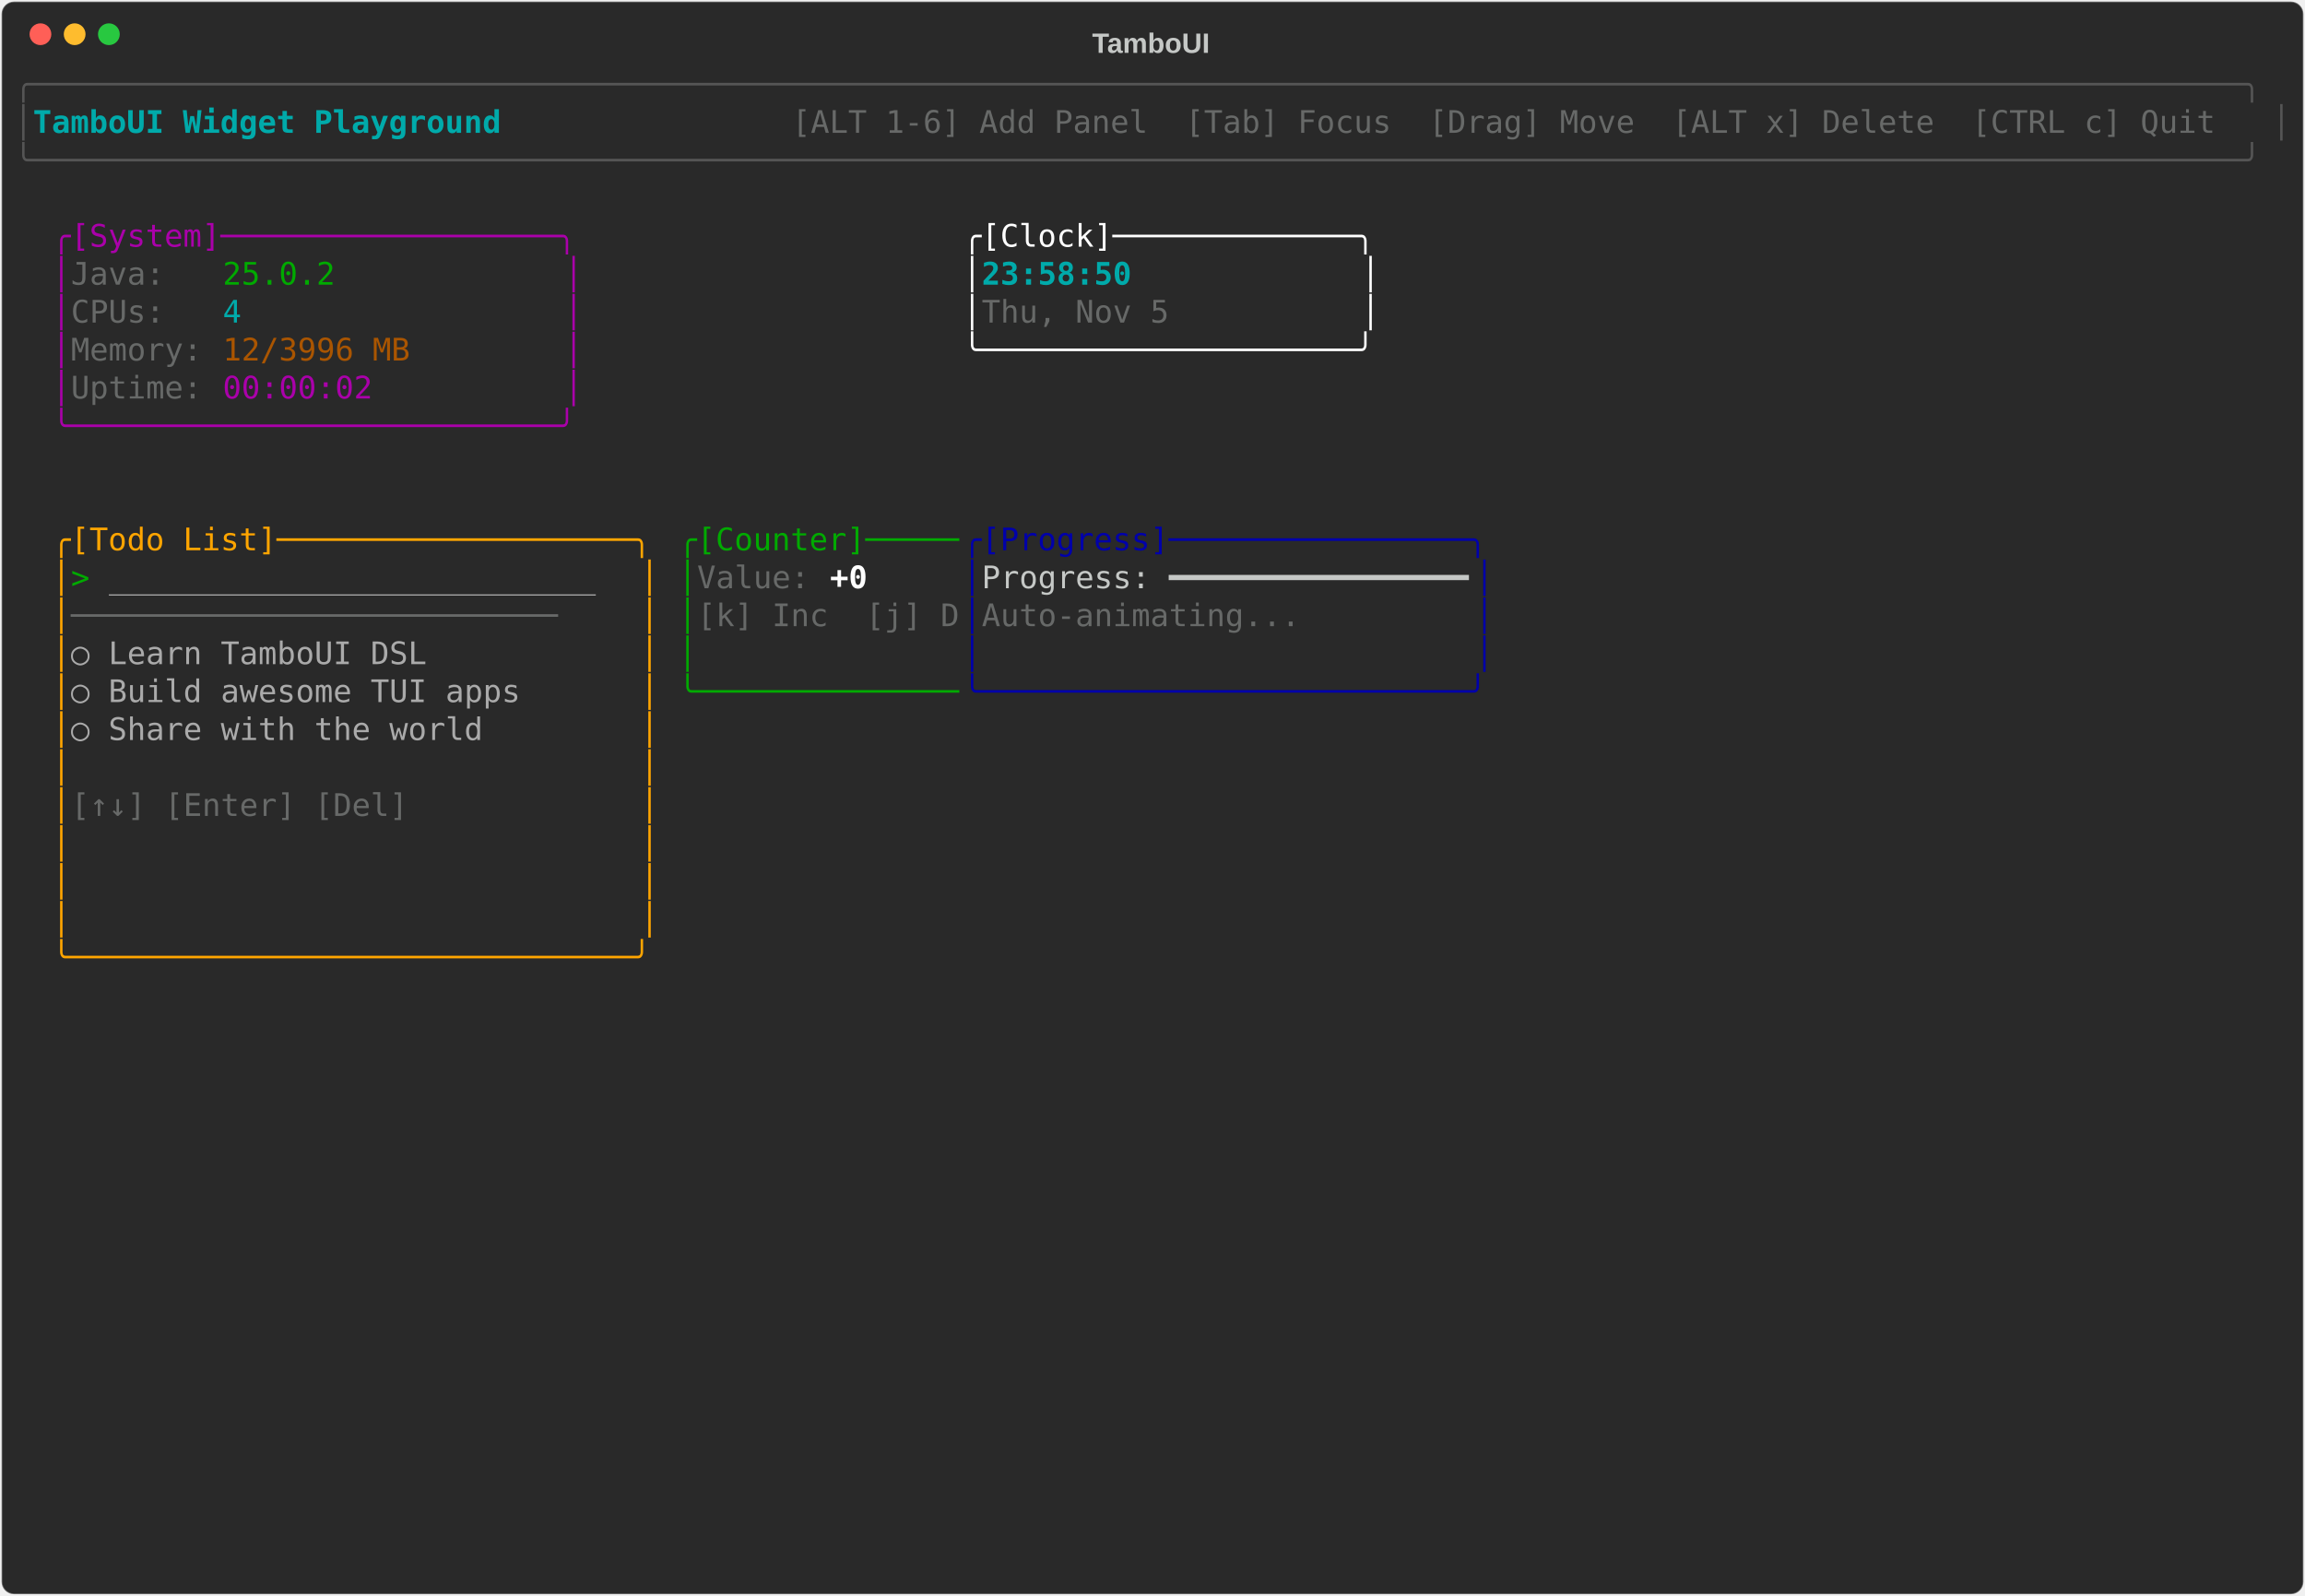
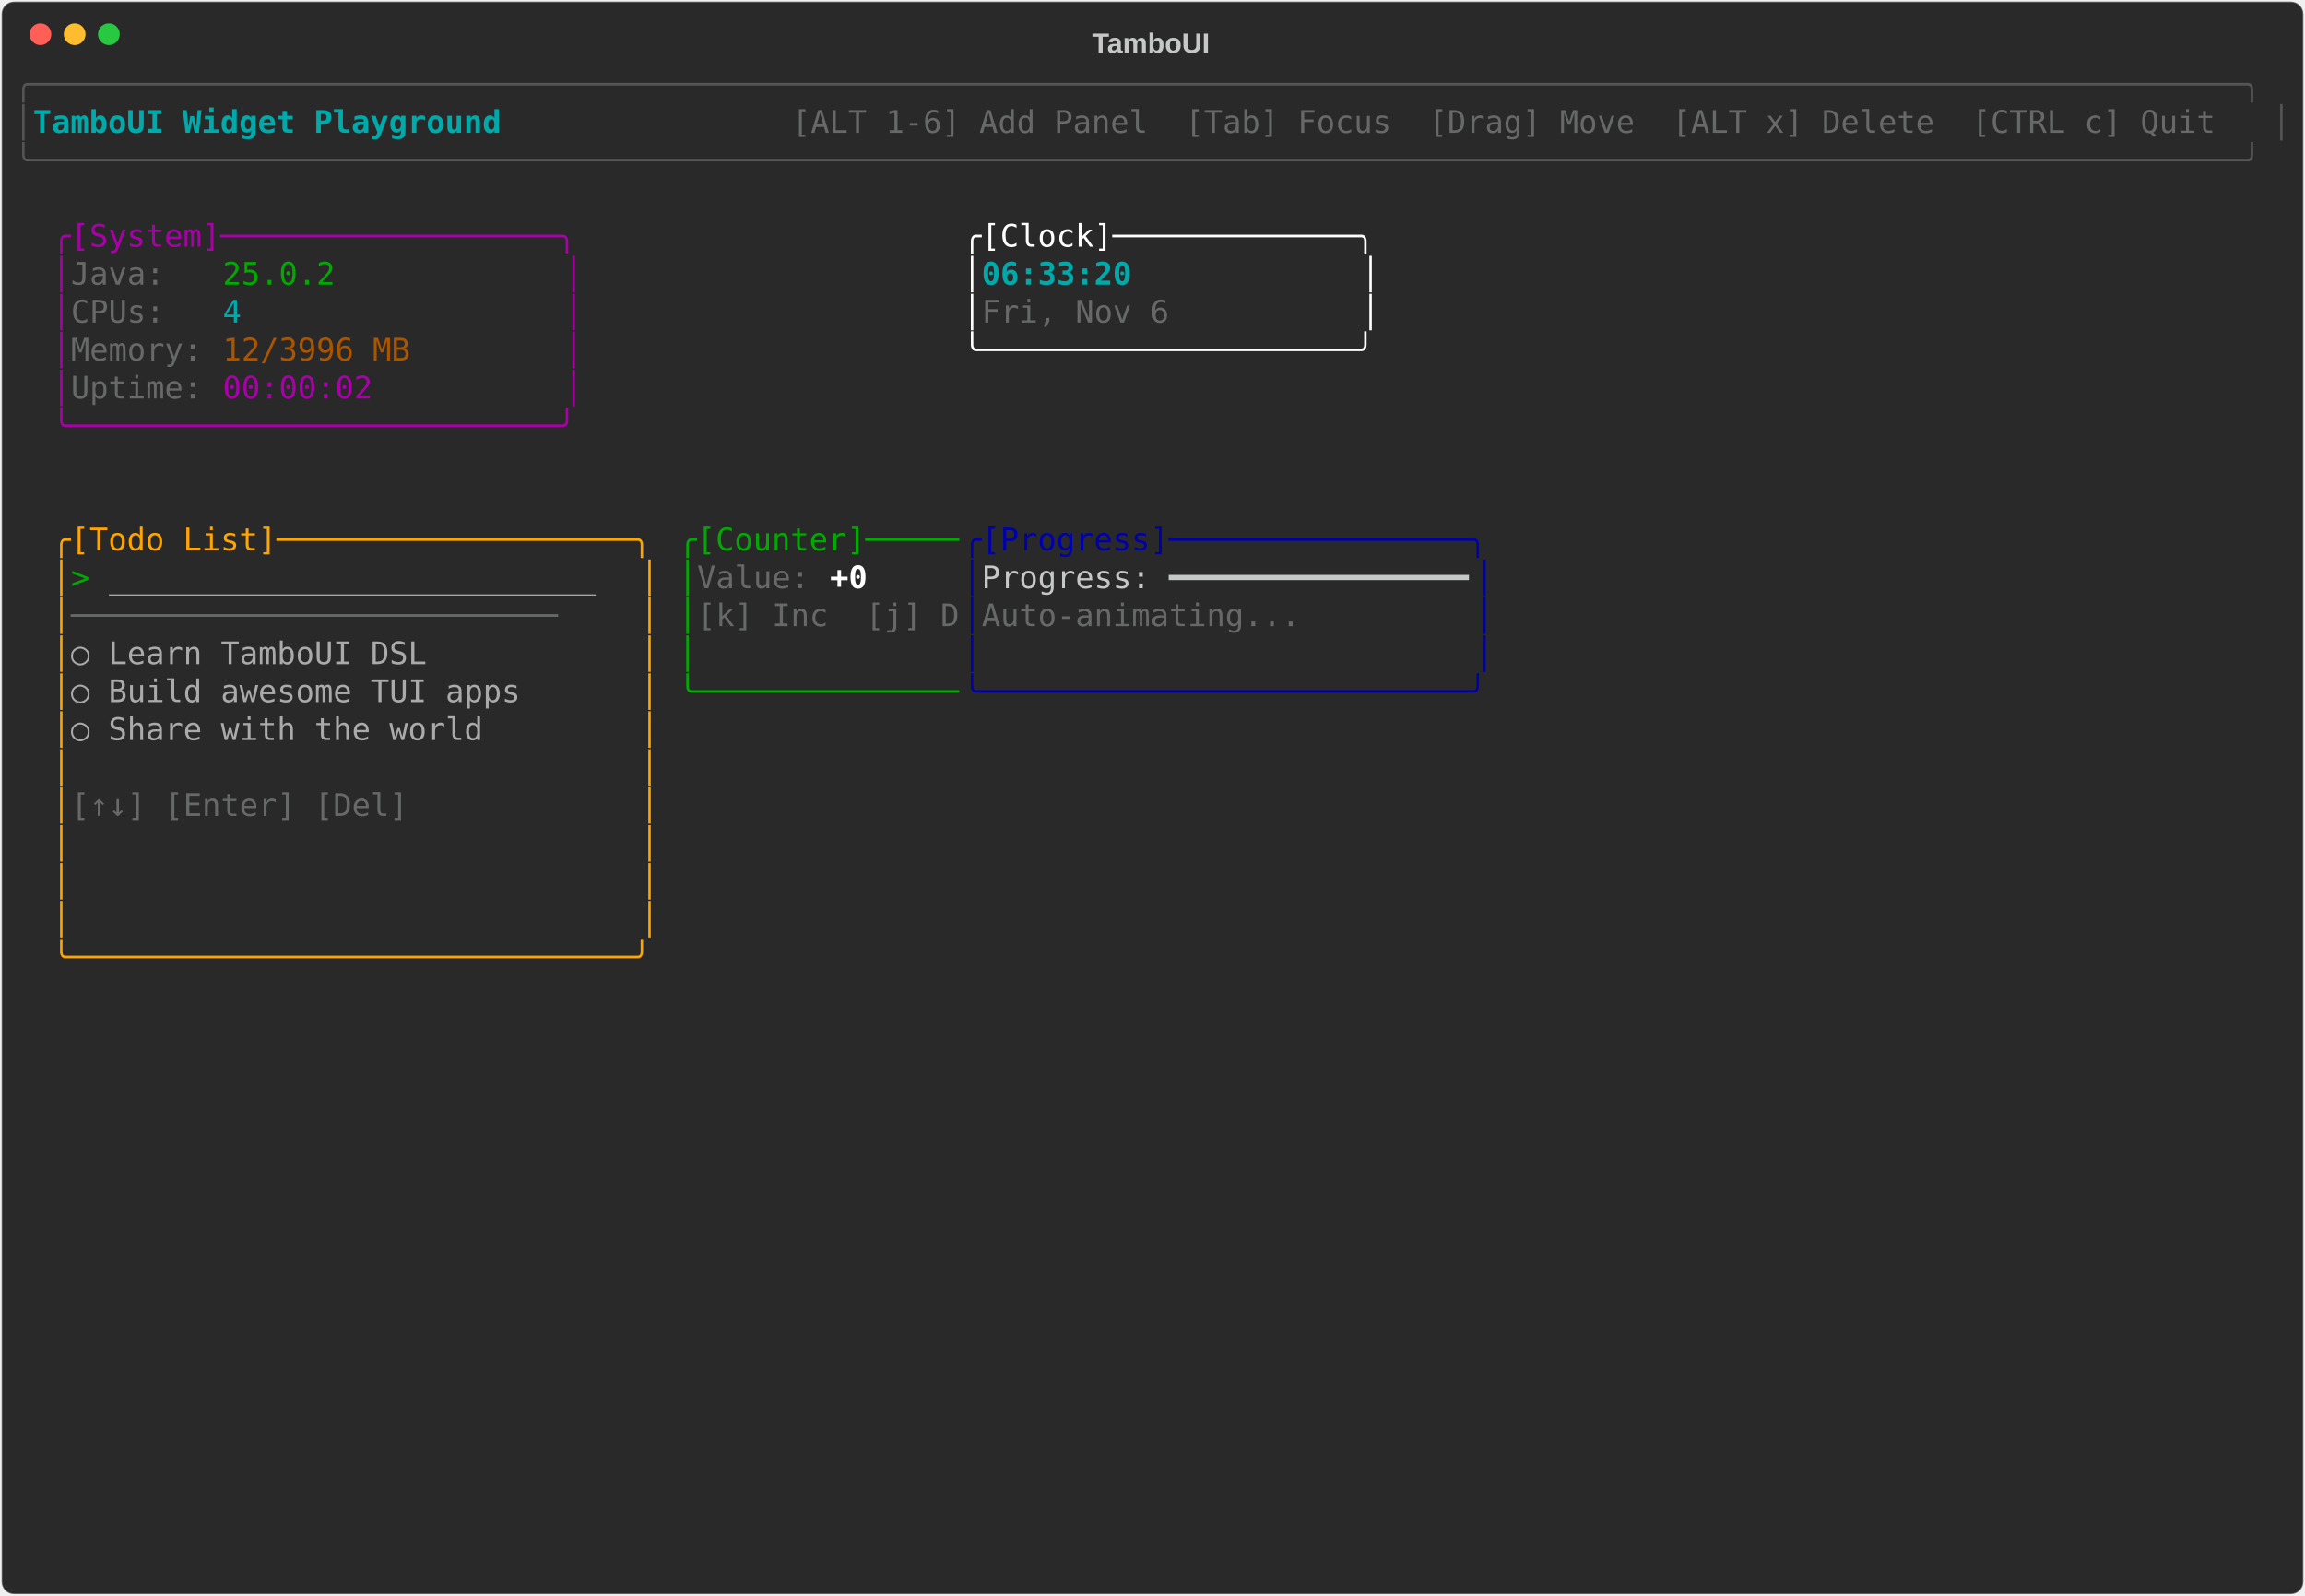
<svg xmlns="http://www.w3.org/2000/svg" class="rich-terminal" viewBox="0 0 1482 1026">
-   <style>    @font-face {        font-family: "Fira Code";        src: local("FiraCode-Regular"),                url("https://cdnjs.cloudflare.com/ajax/libs/firacode/6.2.0/woff2/FiraCode-Regular.woff2") format("woff2"),                url("https://cdnjs.cloudflare.com/ajax/libs/firacode/6.2.0/woff/FiraCode-Regular.woff") format("woff");        font-style: normal;        font-weight: 400;    }    @font-face {        font-family: "Fira Code";        src: local("FiraCode-Bold"),                url("https://cdnjs.cloudflare.com/ajax/libs/firacode/6.2.0/woff2/FiraCode-Bold.woff2") format("woff2"),                url("https://cdnjs.cloudflare.com/ajax/libs/firacode/6.2.0/woff/FiraCode-Bold.woff") format("woff");        font-style: bold;        font-weight: 700;    }    .terminal-2195362903-matrix {        font-family: Fira Code, monospace;        font-size: 20px;        line-height: 24.4px;        font-variant-east-asian: full-width;    }    .terminal-2195362903-title {        font-size: 18px;        font-weight: bold;        font-family: arial;    }    .terminal-2195362903-r1 { fill: #555555 }.terminal-2195362903-r2 { fill: #00aaaa;font-weight: bold }.terminal-2195362903-r3 { fill: #c5c8c6 }.terminal-2195362903-r4 { fill: #676968 }.terminal-2195362903-r5 { fill: #aa00aa }.terminal-2195362903-r6 { fill: #ffffff }.terminal-2195362903-r7 { fill: #00aa00 }.terminal-2195362903-r8 { fill: #00aaaa }.terminal-2195362903-r9 { fill: #aa5500 }.terminal-2195362903-r10 { fill: #ffa500 }.terminal-2195362903-r11 { fill: #0000aa }.terminal-2195362903-r12 { fill: #aaaaaa }.terminal-2195362903-r13 { fill: #ffffff;font-weight: bold }    </style>
+   <style>    @font-face {        font-family: "Fira Code";        src: local("FiraCode-Regular"),                url("https://cdnjs.cloudflare.com/ajax/libs/firacode/6.2.0/woff2/FiraCode-Regular.woff2") format("woff2"),                url("https://cdnjs.cloudflare.com/ajax/libs/firacode/6.2.0/woff/FiraCode-Regular.woff") format("woff");        font-style: normal;        font-weight: 400;    }    @font-face {        font-family: "Fira Code";        src: local("FiraCode-Bold"),                url("https://cdnjs.cloudflare.com/ajax/libs/firacode/6.2.0/woff2/FiraCode-Bold.woff2") format("woff2"),                url("https://cdnjs.cloudflare.com/ajax/libs/firacode/6.2.0/woff/FiraCode-Bold.woff") format("woff");        font-style: bold;        font-weight: 700;    }    .terminal-2123928639-matrix {        font-family: Fira Code, monospace;        font-size: 20px;        line-height: 24.4px;        font-variant-east-asian: full-width;    }    .terminal-2123928639-title {        font-size: 18px;        font-weight: bold;        font-family: arial;    }    .terminal-2123928639-r1 { fill: #555555 }.terminal-2123928639-r2 { fill: #00aaaa;font-weight: bold }.terminal-2123928639-r3 { fill: #c5c8c6 }.terminal-2123928639-r4 { fill: #676968 }.terminal-2123928639-r5 { fill: #aa00aa }.terminal-2123928639-r6 { fill: #ffffff }.terminal-2123928639-r7 { fill: #00aa00 }.terminal-2123928639-r8 { fill: #00aaaa }.terminal-2123928639-r9 { fill: #aa5500 }.terminal-2123928639-r10 { fill: #ffa500 }.terminal-2123928639-r11 { fill: #0000aa }.terminal-2123928639-r12 { fill: #aaaaaa }.terminal-2123928639-r13 { fill: #ffffff;font-weight: bold }    </style>
  <defs>
-     <clipPath id="terminal-2195362903-clip-terminal">
+     <clipPath id="terminal-2123928639-clip-terminal">
      <rect x="0" y="0" width="1463" height="975" />
    </clipPath>
-     <clipPath id="terminal-2195362903-line-0">
+     <clipPath id="terminal-2123928639-line-0">
      <rect x="0" y="1.5" width="1464" height="24.65" />
    </clipPath>
-     <clipPath id="terminal-2195362903-line-1">
+     <clipPath id="terminal-2123928639-line-1">
      <rect x="0" y="25.9" width="1464" height="24.65" />
    </clipPath>
-     <clipPath id="terminal-2195362903-line-2">
+     <clipPath id="terminal-2123928639-line-2">
      <rect x="0" y="50.3" width="1464" height="24.65" />
    </clipPath>
-     <clipPath id="terminal-2195362903-line-3">
+     <clipPath id="terminal-2123928639-line-3">
      <rect x="0" y="74.7" width="1464" height="24.65" />
    </clipPath>
-     <clipPath id="terminal-2195362903-line-4">
+     <clipPath id="terminal-2123928639-line-4">
      <rect x="0" y="99.1" width="1464" height="24.65" />
    </clipPath>
-     <clipPath id="terminal-2195362903-line-5">
+     <clipPath id="terminal-2123928639-line-5">
      <rect x="0" y="123.5" width="1464" height="24.65" />
    </clipPath>
-     <clipPath id="terminal-2195362903-line-6">
+     <clipPath id="terminal-2123928639-line-6">
      <rect x="0" y="147.9" width="1464" height="24.65" />
    </clipPath>
-     <clipPath id="terminal-2195362903-line-7">
+     <clipPath id="terminal-2123928639-line-7">
      <rect x="0" y="172.3" width="1464" height="24.65" />
    </clipPath>
-     <clipPath id="terminal-2195362903-line-8">
+     <clipPath id="terminal-2123928639-line-8">
      <rect x="0" y="196.7" width="1464" height="24.65" />
    </clipPath>
-     <clipPath id="terminal-2195362903-line-9">
+     <clipPath id="terminal-2123928639-line-9">
      <rect x="0" y="221.1" width="1464" height="24.65" />
    </clipPath>
-     <clipPath id="terminal-2195362903-line-10">
+     <clipPath id="terminal-2123928639-line-10">
      <rect x="0" y="245.5" width="1464" height="24.65" />
    </clipPath>
-     <clipPath id="terminal-2195362903-line-11">
+     <clipPath id="terminal-2123928639-line-11">
      <rect x="0" y="269.9" width="1464" height="24.65" />
    </clipPath>
-     <clipPath id="terminal-2195362903-line-12">
+     <clipPath id="terminal-2123928639-line-12">
      <rect x="0" y="294.3" width="1464" height="24.65" />
    </clipPath>
-     <clipPath id="terminal-2195362903-line-13">
+     <clipPath id="terminal-2123928639-line-13">
      <rect x="0" y="318.7" width="1464" height="24.65" />
    </clipPath>
-     <clipPath id="terminal-2195362903-line-14">
+     <clipPath id="terminal-2123928639-line-14">
      <rect x="0" y="343.1" width="1464" height="24.65" />
    </clipPath>
-     <clipPath id="terminal-2195362903-line-15">
+     <clipPath id="terminal-2123928639-line-15">
      <rect x="0" y="367.5" width="1464" height="24.65" />
    </clipPath>
-     <clipPath id="terminal-2195362903-line-16">
+     <clipPath id="terminal-2123928639-line-16">
      <rect x="0" y="391.9" width="1464" height="24.65" />
    </clipPath>
-     <clipPath id="terminal-2195362903-line-17">
+     <clipPath id="terminal-2123928639-line-17">
      <rect x="0" y="416.3" width="1464" height="24.65" />
    </clipPath>
-     <clipPath id="terminal-2195362903-line-18">
+     <clipPath id="terminal-2123928639-line-18">
      <rect x="0" y="440.7" width="1464" height="24.65" />
    </clipPath>
-     <clipPath id="terminal-2195362903-line-19">
+     <clipPath id="terminal-2123928639-line-19">
      <rect x="0" y="465.1" width="1464" height="24.65" />
    </clipPath>
-     <clipPath id="terminal-2195362903-line-20">
+     <clipPath id="terminal-2123928639-line-20">
      <rect x="0" y="489.5" width="1464" height="24.65" />
    </clipPath>
-     <clipPath id="terminal-2195362903-line-21">
+     <clipPath id="terminal-2123928639-line-21">
      <rect x="0" y="513.9" width="1464" height="24.65" />
    </clipPath>
-     <clipPath id="terminal-2195362903-line-22">
+     <clipPath id="terminal-2123928639-line-22">
      <rect x="0" y="538.3" width="1464" height="24.65" />
    </clipPath>
-     <clipPath id="terminal-2195362903-line-23">
+     <clipPath id="terminal-2123928639-line-23">
      <rect x="0" y="562.7" width="1464" height="24.65" />
    </clipPath>
-     <clipPath id="terminal-2195362903-line-24">
+     <clipPath id="terminal-2123928639-line-24">
      <rect x="0" y="587.1" width="1464" height="24.65" />
    </clipPath>
-     <clipPath id="terminal-2195362903-line-25">
+     <clipPath id="terminal-2123928639-line-25">
      <rect x="0" y="611.5" width="1464" height="24.65" />
    </clipPath>
-     <clipPath id="terminal-2195362903-line-26">
+     <clipPath id="terminal-2123928639-line-26">
      <rect x="0" y="635.9" width="1464" height="24.65" />
    </clipPath>
-     <clipPath id="terminal-2195362903-line-27">
+     <clipPath id="terminal-2123928639-line-27">
      <rect x="0" y="660.3" width="1464" height="24.65" />
    </clipPath>
-     <clipPath id="terminal-2195362903-line-28">
+     <clipPath id="terminal-2123928639-line-28">
      <rect x="0" y="684.7" width="1464" height="24.65" />
    </clipPath>
-     <clipPath id="terminal-2195362903-line-29">
+     <clipPath id="terminal-2123928639-line-29">
      <rect x="0" y="709.1" width="1464" height="24.65" />
    </clipPath>
-     <clipPath id="terminal-2195362903-line-30">
+     <clipPath id="terminal-2123928639-line-30">
      <rect x="0" y="733.5" width="1464" height="24.65" />
    </clipPath>
-     <clipPath id="terminal-2195362903-line-31">
+     <clipPath id="terminal-2123928639-line-31">
      <rect x="0" y="757.9" width="1464" height="24.65" />
    </clipPath>
-     <clipPath id="terminal-2195362903-line-32">
+     <clipPath id="terminal-2123928639-line-32">
      <rect x="0" y="782.3" width="1464" height="24.65" />
    </clipPath>
-     <clipPath id="terminal-2195362903-line-33">
+     <clipPath id="terminal-2123928639-line-33">
      <rect x="0" y="806.7" width="1464" height="24.65" />
    </clipPath>
-     <clipPath id="terminal-2195362903-line-34">
+     <clipPath id="terminal-2123928639-line-34">
      <rect x="0" y="831.1" width="1464" height="24.65" />
    </clipPath>
-     <clipPath id="terminal-2195362903-line-35">
+     <clipPath id="terminal-2123928639-line-35">
      <rect x="0" y="855.5" width="1464" height="24.65" />
    </clipPath>
-     <clipPath id="terminal-2195362903-line-36">
+     <clipPath id="terminal-2123928639-line-36">
      <rect x="0" y="879.9" width="1464" height="24.65" />
    </clipPath>
-     <clipPath id="terminal-2195362903-line-37">
+     <clipPath id="terminal-2123928639-line-37">
      <rect x="0" y="904.3" width="1464" height="24.65" />
    </clipPath>
-     <clipPath id="terminal-2195362903-line-38">
+     <clipPath id="terminal-2123928639-line-38">
      <rect x="0" y="928.7" width="1464" height="24.65" />
    </clipPath>
-     <clipPath id="terminal-2195362903-line-39">
+     <clipPath id="terminal-2123928639-line-39">
      <rect x="0" y="953.1" width="1464" height="24.65" />
    </clipPath>
  </defs>
  <rect fill="#292929" stroke="rgba(255,255,255,0.35)" stroke-width="1" x="1" y="1" width="1480" height="1024" rx="8" />
-   <text class="terminal-2195362903-title" fill="#c5c8c6" text-anchor="middle" x="740" y="34">TamboUI</text>
+   <text class="terminal-2123928639-title" fill="#c5c8c6" text-anchor="middle" x="740" y="34">TamboUI</text>
  <g transform="translate(26,22)">
    <circle cx="0" cy="0" r="7" fill="#ff5f57" />
    <circle cx="22" cy="0" r="7" fill="#febc2e" />
    <circle cx="44" cy="0" r="7" fill="#28c840" />
  </g>
-   <g transform="translate(9, 41)" clip-path="url(#terminal-2195362903-clip-terminal)">
-     <g class="terminal-2195362903-matrix">
-       <text class="terminal-2195362903-r1" x="0" y="20" textLength="1464" clip-path="url(#terminal-2195362903-line-0)">╭──────────────────────────────────────────────────────────────────────────────────────────────────────────────────────╮</text>
-       <text class="terminal-2195362903-r1" x="0" y="44.4" textLength="12.2" clip-path="url(#terminal-2195362903-line-1)">│</text>
-       <text class="terminal-2195362903-r2" x="12.2" y="44.4" textLength="329.4" clip-path="url(#terminal-2195362903-line-1)"> TamboUI Widget Playground </text>
-       <text class="terminal-2195362903-r4" x="500.2" y="44.4" textLength="951.6" clip-path="url(#terminal-2195362903-line-1)"> [ALT 1-6] Add Panel  [Tab] Focus  [Drag] Move  [ALT x] Delete  [CTRL c] Quit </text>
-       <text class="terminal-2195362903-r1" x="1451.8" y="44.4" textLength="12.2" clip-path="url(#terminal-2195362903-line-1)">│</text>
-       <text class="terminal-2195362903-r1" x="0" y="68.8" textLength="1464" clip-path="url(#terminal-2195362903-line-2)">╰──────────────────────────────────────────────────────────────────────────────────────────────────────────────────────╯</text>
-       <text class="terminal-2195362903-r5" x="24.4" y="117.6" textLength="341.6" clip-path="url(#terminal-2195362903-line-4)">╭[System]──────────────────╮</text>
-       <text class="terminal-2195362903-r6" x="610" y="117.6" textLength="268.4" clip-path="url(#terminal-2195362903-line-4)">╭[Clock]─────────────╮</text>
-       <text class="terminal-2195362903-r5" x="24.4" y="142" textLength="12.2" clip-path="url(#terminal-2195362903-line-5)">│</text>
-       <text class="terminal-2195362903-r4" x="36.6" y="142" textLength="97.6" clip-path="url(#terminal-2195362903-line-5)">Java:   </text>
-       <text class="terminal-2195362903-r7" x="134.2" y="142" textLength="73.2" clip-path="url(#terminal-2195362903-line-5)">25.0.2</text>
-       <text class="terminal-2195362903-r5" x="353.8" y="142" textLength="12.2" clip-path="url(#terminal-2195362903-line-5)">│</text>
-       <text class="terminal-2195362903-r6" x="610" y="142" textLength="12.2" clip-path="url(#terminal-2195362903-line-5)">│</text>
-       <text class="terminal-2195362903-r2" x="622.2" y="142" textLength="244" clip-path="url(#terminal-2195362903-line-5)">23:58:50            </text>
-       <text class="terminal-2195362903-r6" x="866.2" y="142" textLength="12.2" clip-path="url(#terminal-2195362903-line-5)">│</text>
-       <text class="terminal-2195362903-r5" x="24.4" y="166.4" textLength="12.2" clip-path="url(#terminal-2195362903-line-6)">│</text>
-       <text class="terminal-2195362903-r4" x="36.6" y="166.4" textLength="97.6" clip-path="url(#terminal-2195362903-line-6)">CPUs:   </text>
-       <text class="terminal-2195362903-r8" x="134.2" y="166.4" textLength="12.2" clip-path="url(#terminal-2195362903-line-6)">4</text>
-       <text class="terminal-2195362903-r5" x="353.8" y="166.4" textLength="12.2" clip-path="url(#terminal-2195362903-line-6)">│</text>
-       <text class="terminal-2195362903-r6" x="610" y="166.4" textLength="12.2" clip-path="url(#terminal-2195362903-line-6)">│</text>
-       <text class="terminal-2195362903-r4" x="622.2" y="166.4" textLength="244" clip-path="url(#terminal-2195362903-line-6)">Thu, Nov 5          </text>
-       <text class="terminal-2195362903-r6" x="866.2" y="166.4" textLength="12.2" clip-path="url(#terminal-2195362903-line-6)">│</text>
-       <text class="terminal-2195362903-r5" x="24.4" y="190.8" textLength="12.2" clip-path="url(#terminal-2195362903-line-7)">│</text>
-       <text class="terminal-2195362903-r4" x="36.6" y="190.8" textLength="97.6" clip-path="url(#terminal-2195362903-line-7)">Memory: </text>
-       <text class="terminal-2195362903-r9" x="134.2" y="190.8" textLength="122" clip-path="url(#terminal-2195362903-line-7)">12/3996 MB</text>
-       <text class="terminal-2195362903-r5" x="353.8" y="190.8" textLength="12.2" clip-path="url(#terminal-2195362903-line-7)">│</text>
-       <text class="terminal-2195362903-r6" x="610" y="190.8" textLength="268.4" clip-path="url(#terminal-2195362903-line-7)">╰────────────────────╯</text>
-       <text class="terminal-2195362903-r5" x="24.4" y="215.2" textLength="12.2" clip-path="url(#terminal-2195362903-line-8)">│</text>
-       <text class="terminal-2195362903-r4" x="36.6" y="215.2" textLength="97.6" clip-path="url(#terminal-2195362903-line-8)">Uptime: </text>
-       <text class="terminal-2195362903-r5" x="134.2" y="215.2" textLength="97.6" clip-path="url(#terminal-2195362903-line-8)">00:00:02</text>
-       <text class="terminal-2195362903-r5" x="353.8" y="215.2" textLength="12.2" clip-path="url(#terminal-2195362903-line-8)">│</text>
-       <text class="terminal-2195362903-r5" x="24.4" y="239.6" textLength="341.6" clip-path="url(#terminal-2195362903-line-9)">╰──────────────────────────╯</text>
-       <text class="terminal-2195362903-r10" x="24.4" y="312.8" textLength="390.4" clip-path="url(#terminal-2195362903-line-12)">╭[Todo List]───────────────────╮</text>
-       <text class="terminal-2195362903-r7" x="427" y="312.8" textLength="183" clip-path="url(#terminal-2195362903-line-12)">╭[Counter]─────</text>
-       <text class="terminal-2195362903-r11" x="610" y="312.8" textLength="341.6" clip-path="url(#terminal-2195362903-line-12)">╭[Progress]────────────────╮</text>
-       <text class="terminal-2195362903-r10" x="24.4" y="337.2" textLength="12.2" clip-path="url(#terminal-2195362903-line-13)">│</text>
-       <text class="terminal-2195362903-r7" x="36.6" y="337.2" textLength="24.4" clip-path="url(#terminal-2195362903-line-13)">&gt; </text>
-       <text class="terminal-2195362903-r12" x="61" y="337.2" textLength="317.2" clip-path="url(#terminal-2195362903-line-13)">__________________________</text>
-       <text class="terminal-2195362903-r10" x="402.6" y="337.2" textLength="12.2" clip-path="url(#terminal-2195362903-line-13)">│</text>
-       <text class="terminal-2195362903-r7" x="427" y="337.2" textLength="12.2" clip-path="url(#terminal-2195362903-line-13)">│</text>
-       <text class="terminal-2195362903-r4" x="439.2" y="337.2" textLength="85.4" clip-path="url(#terminal-2195362903-line-13)">Value: </text>
-       <text class="terminal-2195362903-r13" x="524.6" y="337.2" textLength="24.4" clip-path="url(#terminal-2195362903-line-13)">+0</text>
-       <text class="terminal-2195362903-r11" x="610" y="337.2" textLength="12.2" clip-path="url(#terminal-2195362903-line-13)">│</text>
-       <text class="terminal-2195362903-r3" x="622.2" y="337.2" textLength="317.2" clip-path="url(#terminal-2195362903-line-13)">Progress: ━━━━━━━━━━━━━━━━</text>
-       <text class="terminal-2195362903-r11" x="939.4" y="337.2" textLength="12.2" clip-path="url(#terminal-2195362903-line-13)">│</text>
-       <text class="terminal-2195362903-r10" x="24.4" y="361.6" textLength="12.2" clip-path="url(#terminal-2195362903-line-14)">│</text>
-       <text class="terminal-2195362903-r4" x="36.6" y="361.6" textLength="366" clip-path="url(#terminal-2195362903-line-14)">──────────────────────────    </text>
-       <text class="terminal-2195362903-r10" x="402.6" y="361.6" textLength="12.2" clip-path="url(#terminal-2195362903-line-14)">│</text>
-       <text class="terminal-2195362903-r7" x="427" y="361.6" textLength="12.2" clip-path="url(#terminal-2195362903-line-14)">│</text>
-       <text class="terminal-2195362903-r4" x="439.2" y="361.6" textLength="170.8" clip-path="url(#terminal-2195362903-line-14)">[k] Inc  [j] D</text>
-       <text class="terminal-2195362903-r11" x="610" y="361.6" textLength="12.2" clip-path="url(#terminal-2195362903-line-14)">│</text>
-       <text class="terminal-2195362903-r4" x="622.2" y="361.6" textLength="317.2" clip-path="url(#terminal-2195362903-line-14)">Auto-animating...         </text>
-       <text class="terminal-2195362903-r11" x="939.4" y="361.6" textLength="12.2" clip-path="url(#terminal-2195362903-line-14)">│</text>
-       <text class="terminal-2195362903-r10" x="24.4" y="386" textLength="12.2" clip-path="url(#terminal-2195362903-line-15)">│</text>
-       <text class="terminal-2195362903-r12" x="36.6" y="386" textLength="366" clip-path="url(#terminal-2195362903-line-15)">  ○ Learn TamboUI DSL         </text>
-       <text class="terminal-2195362903-r10" x="402.6" y="386" textLength="12.2" clip-path="url(#terminal-2195362903-line-15)">│</text>
-       <text class="terminal-2195362903-r7" x="427" y="386" textLength="12.2" clip-path="url(#terminal-2195362903-line-15)">│</text>
-       <text class="terminal-2195362903-r11" x="610" y="386" textLength="12.2" clip-path="url(#terminal-2195362903-line-15)">│</text>
-       <text class="terminal-2195362903-r11" x="939.4" y="386" textLength="12.2" clip-path="url(#terminal-2195362903-line-15)">│</text>
-       <text class="terminal-2195362903-r10" x="24.4" y="410.4" textLength="12.2" clip-path="url(#terminal-2195362903-line-16)">│</text>
-       <text class="terminal-2195362903-r12" x="36.6" y="410.4" textLength="366" clip-path="url(#terminal-2195362903-line-16)">  ○ Build awesome TUI apps    </text>
-       <text class="terminal-2195362903-r10" x="402.6" y="410.4" textLength="12.2" clip-path="url(#terminal-2195362903-line-16)">│</text>
-       <text class="terminal-2195362903-r7" x="427" y="410.4" textLength="183" clip-path="url(#terminal-2195362903-line-16)">╰──────────────</text>
-       <text class="terminal-2195362903-r11" x="610" y="410.4" textLength="341.6" clip-path="url(#terminal-2195362903-line-16)">╰──────────────────────────╯</text>
-       <text class="terminal-2195362903-r10" x="24.4" y="434.8" textLength="12.2" clip-path="url(#terminal-2195362903-line-17)">│</text>
-       <text class="terminal-2195362903-r12" x="36.6" y="434.8" textLength="366" clip-path="url(#terminal-2195362903-line-17)">  ○ Share with the world      </text>
-       <text class="terminal-2195362903-r10" x="402.6" y="434.8" textLength="12.2" clip-path="url(#terminal-2195362903-line-17)">│</text>
-       <text class="terminal-2195362903-r10" x="24.4" y="459.2" textLength="12.2" clip-path="url(#terminal-2195362903-line-18)">│</text>
-       <text class="terminal-2195362903-r10" x="402.6" y="459.2" textLength="12.2" clip-path="url(#terminal-2195362903-line-18)">│</text>
-       <text class="terminal-2195362903-r10" x="24.4" y="483.6" textLength="12.2" clip-path="url(#terminal-2195362903-line-19)">│</text>
-       <text class="terminal-2195362903-r4" x="36.6" y="483.6" textLength="366" clip-path="url(#terminal-2195362903-line-19)">[↑↓] [Enter] [Del]            </text>
-       <text class="terminal-2195362903-r10" x="402.6" y="483.6" textLength="12.2" clip-path="url(#terminal-2195362903-line-19)">│</text>
-       <text class="terminal-2195362903-r10" x="24.4" y="508" textLength="12.2" clip-path="url(#terminal-2195362903-line-20)">│</text>
-       <text class="terminal-2195362903-r10" x="402.6" y="508" textLength="12.2" clip-path="url(#terminal-2195362903-line-20)">│</text>
-       <text class="terminal-2195362903-r10" x="24.4" y="532.4" textLength="12.2" clip-path="url(#terminal-2195362903-line-21)">│</text>
-       <text class="terminal-2195362903-r10" x="402.6" y="532.4" textLength="12.2" clip-path="url(#terminal-2195362903-line-21)">│</text>
-       <text class="terminal-2195362903-r10" x="24.4" y="556.8" textLength="12.2" clip-path="url(#terminal-2195362903-line-22)">│</text>
-       <text class="terminal-2195362903-r10" x="402.6" y="556.8" textLength="12.2" clip-path="url(#terminal-2195362903-line-22)">│</text>
-       <text class="terminal-2195362903-r10" x="24.4" y="581.2" textLength="390.4" clip-path="url(#terminal-2195362903-line-23)">╰──────────────────────────────╯</text>
+   <g transform="translate(9, 41)" clip-path="url(#terminal-2123928639-clip-terminal)">
+     <g class="terminal-2123928639-matrix">
+       <text class="terminal-2123928639-r1" x="0" y="20" textLength="1464" clip-path="url(#terminal-2123928639-line-0)">╭──────────────────────────────────────────────────────────────────────────────────────────────────────────────────────╮</text>
+       <text class="terminal-2123928639-r1" x="0" y="44.4" textLength="12.2" clip-path="url(#terminal-2123928639-line-1)">│</text>
+       <text class="terminal-2123928639-r2" x="12.2" y="44.4" textLength="329.4" clip-path="url(#terminal-2123928639-line-1)"> TamboUI Widget Playground </text>
+       <text class="terminal-2123928639-r4" x="500.2" y="44.4" textLength="951.6" clip-path="url(#terminal-2123928639-line-1)"> [ALT 1-6] Add Panel  [Tab] Focus  [Drag] Move  [ALT x] Delete  [CTRL c] Quit </text>
+       <text class="terminal-2123928639-r1" x="1451.8" y="44.4" textLength="12.2" clip-path="url(#terminal-2123928639-line-1)">│</text>
+       <text class="terminal-2123928639-r1" x="0" y="68.8" textLength="1464" clip-path="url(#terminal-2123928639-line-2)">╰──────────────────────────────────────────────────────────────────────────────────────────────────────────────────────╯</text>
+       <text class="terminal-2123928639-r5" x="24.4" y="117.6" textLength="341.6" clip-path="url(#terminal-2123928639-line-4)">╭[System]──────────────────╮</text>
+       <text class="terminal-2123928639-r6" x="610" y="117.6" textLength="268.4" clip-path="url(#terminal-2123928639-line-4)">╭[Clock]─────────────╮</text>
+       <text class="terminal-2123928639-r5" x="24.4" y="142" textLength="12.2" clip-path="url(#terminal-2123928639-line-5)">│</text>
+       <text class="terminal-2123928639-r4" x="36.6" y="142" textLength="97.6" clip-path="url(#terminal-2123928639-line-5)">Java:   </text>
+       <text class="terminal-2123928639-r7" x="134.2" y="142" textLength="73.2" clip-path="url(#terminal-2123928639-line-5)">25.0.2</text>
+       <text class="terminal-2123928639-r5" x="353.8" y="142" textLength="12.2" clip-path="url(#terminal-2123928639-line-5)">│</text>
+       <text class="terminal-2123928639-r6" x="610" y="142" textLength="12.2" clip-path="url(#terminal-2123928639-line-5)">│</text>
+       <text class="terminal-2123928639-r2" x="622.2" y="142" textLength="244" clip-path="url(#terminal-2123928639-line-5)">06:33:20            </text>
+       <text class="terminal-2123928639-r6" x="866.2" y="142" textLength="12.2" clip-path="url(#terminal-2123928639-line-5)">│</text>
+       <text class="terminal-2123928639-r5" x="24.4" y="166.4" textLength="12.2" clip-path="url(#terminal-2123928639-line-6)">│</text>
+       <text class="terminal-2123928639-r4" x="36.6" y="166.4" textLength="97.6" clip-path="url(#terminal-2123928639-line-6)">CPUs:   </text>
+       <text class="terminal-2123928639-r8" x="134.2" y="166.4" textLength="12.2" clip-path="url(#terminal-2123928639-line-6)">4</text>
+       <text class="terminal-2123928639-r5" x="353.8" y="166.4" textLength="12.2" clip-path="url(#terminal-2123928639-line-6)">│</text>
+       <text class="terminal-2123928639-r6" x="610" y="166.4" textLength="12.2" clip-path="url(#terminal-2123928639-line-6)">│</text>
+       <text class="terminal-2123928639-r4" x="622.2" y="166.4" textLength="244" clip-path="url(#terminal-2123928639-line-6)">Fri, Nov 6          </text>
+       <text class="terminal-2123928639-r6" x="866.2" y="166.4" textLength="12.2" clip-path="url(#terminal-2123928639-line-6)">│</text>
+       <text class="terminal-2123928639-r5" x="24.4" y="190.8" textLength="12.2" clip-path="url(#terminal-2123928639-line-7)">│</text>
+       <text class="terminal-2123928639-r4" x="36.6" y="190.8" textLength="97.6" clip-path="url(#terminal-2123928639-line-7)">Memory: </text>
+       <text class="terminal-2123928639-r9" x="134.2" y="190.8" textLength="122" clip-path="url(#terminal-2123928639-line-7)">12/3996 MB</text>
+       <text class="terminal-2123928639-r5" x="353.8" y="190.8" textLength="12.2" clip-path="url(#terminal-2123928639-line-7)">│</text>
+       <text class="terminal-2123928639-r6" x="610" y="190.8" textLength="268.4" clip-path="url(#terminal-2123928639-line-7)">╰────────────────────╯</text>
+       <text class="terminal-2123928639-r5" x="24.4" y="215.2" textLength="12.2" clip-path="url(#terminal-2123928639-line-8)">│</text>
+       <text class="terminal-2123928639-r4" x="36.6" y="215.2" textLength="97.6" clip-path="url(#terminal-2123928639-line-8)">Uptime: </text>
+       <text class="terminal-2123928639-r5" x="134.2" y="215.2" textLength="97.6" clip-path="url(#terminal-2123928639-line-8)">00:00:02</text>
+       <text class="terminal-2123928639-r5" x="353.8" y="215.2" textLength="12.2" clip-path="url(#terminal-2123928639-line-8)">│</text>
+       <text class="terminal-2123928639-r5" x="24.4" y="239.6" textLength="341.6" clip-path="url(#terminal-2123928639-line-9)">╰──────────────────────────╯</text>
+       <text class="terminal-2123928639-r10" x="24.4" y="312.8" textLength="390.4" clip-path="url(#terminal-2123928639-line-12)">╭[Todo List]───────────────────╮</text>
+       <text class="terminal-2123928639-r7" x="427" y="312.8" textLength="183" clip-path="url(#terminal-2123928639-line-12)">╭[Counter]─────</text>
+       <text class="terminal-2123928639-r11" x="610" y="312.8" textLength="341.6" clip-path="url(#terminal-2123928639-line-12)">╭[Progress]────────────────╮</text>
+       <text class="terminal-2123928639-r10" x="24.4" y="337.2" textLength="12.2" clip-path="url(#terminal-2123928639-line-13)">│</text>
+       <text class="terminal-2123928639-r7" x="36.6" y="337.2" textLength="24.4" clip-path="url(#terminal-2123928639-line-13)">&gt; </text>
+       <text class="terminal-2123928639-r12" x="61" y="337.2" textLength="317.2" clip-path="url(#terminal-2123928639-line-13)">__________________________</text>
+       <text class="terminal-2123928639-r10" x="402.6" y="337.2" textLength="12.2" clip-path="url(#terminal-2123928639-line-13)">│</text>
+       <text class="terminal-2123928639-r7" x="427" y="337.2" textLength="12.2" clip-path="url(#terminal-2123928639-line-13)">│</text>
+       <text class="terminal-2123928639-r4" x="439.2" y="337.2" textLength="85.4" clip-path="url(#terminal-2123928639-line-13)">Value: </text>
+       <text class="terminal-2123928639-r13" x="524.6" y="337.2" textLength="24.4" clip-path="url(#terminal-2123928639-line-13)">+0</text>
+       <text class="terminal-2123928639-r11" x="610" y="337.2" textLength="12.2" clip-path="url(#terminal-2123928639-line-13)">│</text>
+       <text class="terminal-2123928639-r3" x="622.2" y="337.2" textLength="317.2" clip-path="url(#terminal-2123928639-line-13)">Progress: ━━━━━━━━━━━━━━━━</text>
+       <text class="terminal-2123928639-r11" x="939.4" y="337.2" textLength="12.2" clip-path="url(#terminal-2123928639-line-13)">│</text>
+       <text class="terminal-2123928639-r10" x="24.4" y="361.6" textLength="12.2" clip-path="url(#terminal-2123928639-line-14)">│</text>
+       <text class="terminal-2123928639-r4" x="36.6" y="361.6" textLength="366" clip-path="url(#terminal-2123928639-line-14)">──────────────────────────    </text>
+       <text class="terminal-2123928639-r10" x="402.6" y="361.6" textLength="12.2" clip-path="url(#terminal-2123928639-line-14)">│</text>
+       <text class="terminal-2123928639-r7" x="427" y="361.6" textLength="12.2" clip-path="url(#terminal-2123928639-line-14)">│</text>
+       <text class="terminal-2123928639-r4" x="439.2" y="361.6" textLength="170.8" clip-path="url(#terminal-2123928639-line-14)">[k] Inc  [j] D</text>
+       <text class="terminal-2123928639-r11" x="610" y="361.6" textLength="12.2" clip-path="url(#terminal-2123928639-line-14)">│</text>
+       <text class="terminal-2123928639-r4" x="622.2" y="361.6" textLength="317.2" clip-path="url(#terminal-2123928639-line-14)">Auto-animating...         </text>
+       <text class="terminal-2123928639-r11" x="939.4" y="361.6" textLength="12.2" clip-path="url(#terminal-2123928639-line-14)">│</text>
+       <text class="terminal-2123928639-r10" x="24.4" y="386" textLength="12.2" clip-path="url(#terminal-2123928639-line-15)">│</text>
+       <text class="terminal-2123928639-r12" x="36.6" y="386" textLength="366" clip-path="url(#terminal-2123928639-line-15)">  ○ Learn TamboUI DSL         </text>
+       <text class="terminal-2123928639-r10" x="402.6" y="386" textLength="12.2" clip-path="url(#terminal-2123928639-line-15)">│</text>
+       <text class="terminal-2123928639-r7" x="427" y="386" textLength="12.2" clip-path="url(#terminal-2123928639-line-15)">│</text>
+       <text class="terminal-2123928639-r11" x="610" y="386" textLength="12.2" clip-path="url(#terminal-2123928639-line-15)">│</text>
+       <text class="terminal-2123928639-r11" x="939.4" y="386" textLength="12.2" clip-path="url(#terminal-2123928639-line-15)">│</text>
+       <text class="terminal-2123928639-r10" x="24.4" y="410.4" textLength="12.2" clip-path="url(#terminal-2123928639-line-16)">│</text>
+       <text class="terminal-2123928639-r12" x="36.6" y="410.4" textLength="366" clip-path="url(#terminal-2123928639-line-16)">  ○ Build awesome TUI apps    </text>
+       <text class="terminal-2123928639-r10" x="402.6" y="410.4" textLength="12.2" clip-path="url(#terminal-2123928639-line-16)">│</text>
+       <text class="terminal-2123928639-r7" x="427" y="410.4" textLength="183" clip-path="url(#terminal-2123928639-line-16)">╰──────────────</text>
+       <text class="terminal-2123928639-r11" x="610" y="410.4" textLength="341.6" clip-path="url(#terminal-2123928639-line-16)">╰──────────────────────────╯</text>
+       <text class="terminal-2123928639-r10" x="24.4" y="434.8" textLength="12.2" clip-path="url(#terminal-2123928639-line-17)">│</text>
+       <text class="terminal-2123928639-r12" x="36.6" y="434.8" textLength="366" clip-path="url(#terminal-2123928639-line-17)">  ○ Share with the world      </text>
+       <text class="terminal-2123928639-r10" x="402.6" y="434.8" textLength="12.2" clip-path="url(#terminal-2123928639-line-17)">│</text>
+       <text class="terminal-2123928639-r10" x="24.4" y="459.2" textLength="12.2" clip-path="url(#terminal-2123928639-line-18)">│</text>
+       <text class="terminal-2123928639-r10" x="402.6" y="459.2" textLength="12.2" clip-path="url(#terminal-2123928639-line-18)">│</text>
+       <text class="terminal-2123928639-r10" x="24.4" y="483.6" textLength="12.2" clip-path="url(#terminal-2123928639-line-19)">│</text>
+       <text class="terminal-2123928639-r4" x="36.6" y="483.6" textLength="366" clip-path="url(#terminal-2123928639-line-19)">[↑↓] [Enter] [Del]            </text>
+       <text class="terminal-2123928639-r10" x="402.6" y="483.6" textLength="12.2" clip-path="url(#terminal-2123928639-line-19)">│</text>
+       <text class="terminal-2123928639-r10" x="24.4" y="508" textLength="12.2" clip-path="url(#terminal-2123928639-line-20)">│</text>
+       <text class="terminal-2123928639-r10" x="402.6" y="508" textLength="12.2" clip-path="url(#terminal-2123928639-line-20)">│</text>
+       <text class="terminal-2123928639-r10" x="24.4" y="532.4" textLength="12.2" clip-path="url(#terminal-2123928639-line-21)">│</text>
+       <text class="terminal-2123928639-r10" x="402.6" y="532.4" textLength="12.2" clip-path="url(#terminal-2123928639-line-21)">│</text>
+       <text class="terminal-2123928639-r10" x="24.4" y="556.8" textLength="12.2" clip-path="url(#terminal-2123928639-line-22)">│</text>
+       <text class="terminal-2123928639-r10" x="402.6" y="556.8" textLength="12.2" clip-path="url(#terminal-2123928639-line-22)">│</text>
+       <text class="terminal-2123928639-r10" x="24.4" y="581.2" textLength="390.4" clip-path="url(#terminal-2123928639-line-23)">╰──────────────────────────────╯</text>
    </g>
  </g>
</svg>
